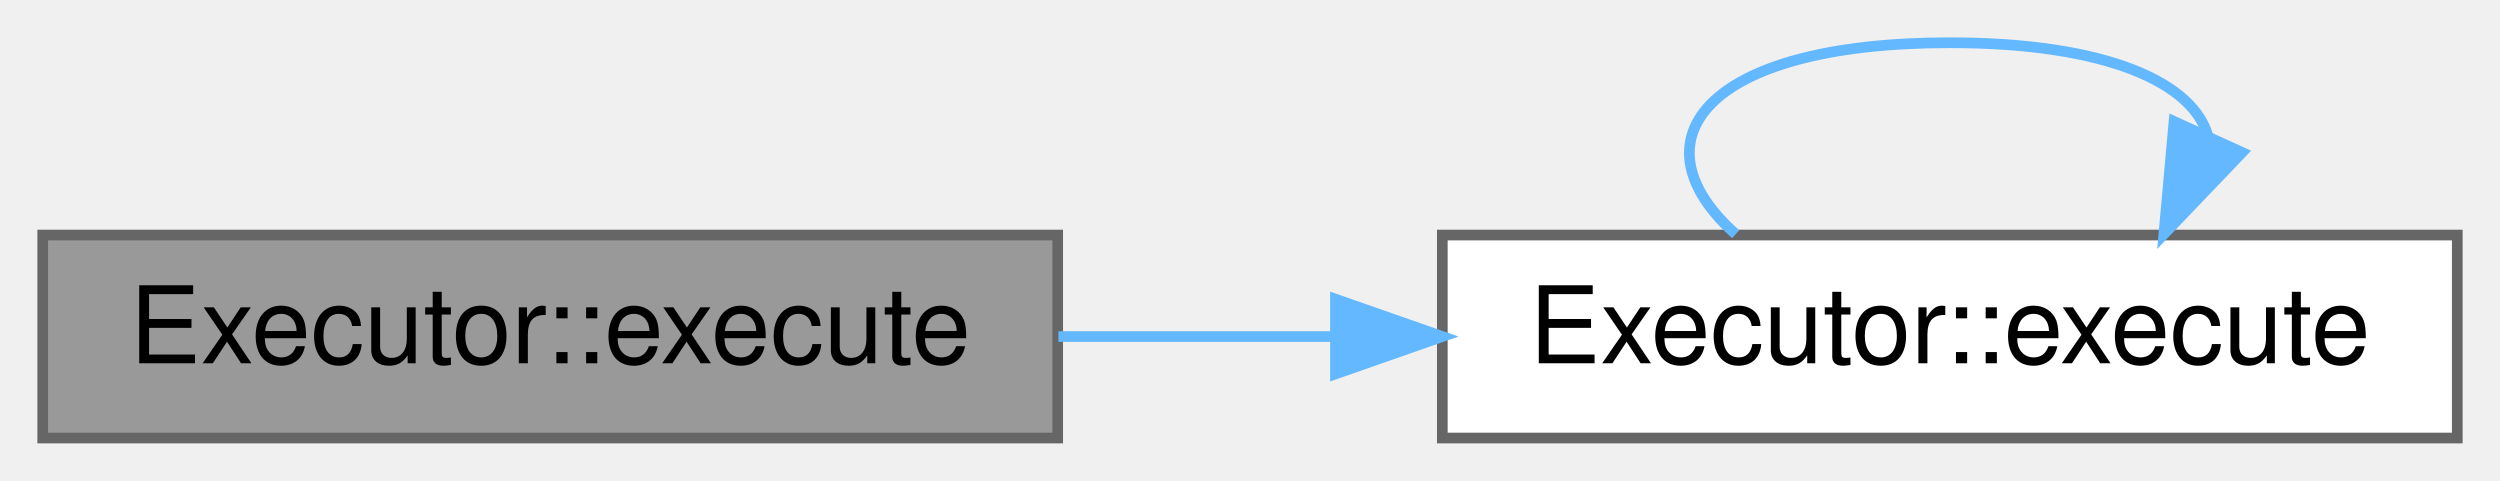
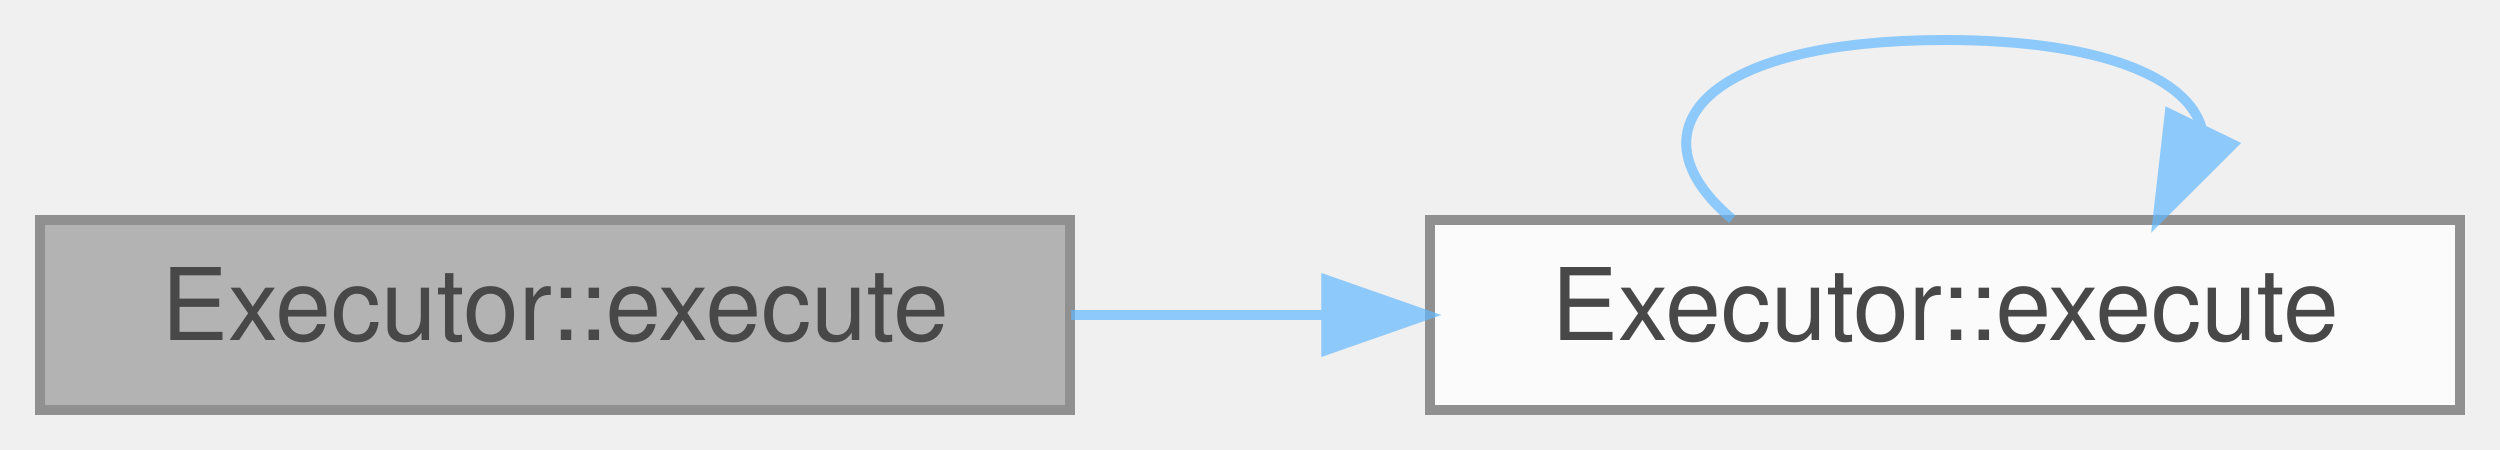
- <svg xmlns="http://www.w3.org/2000/svg" xmlns:xlink="http://www.w3.org/1999/xlink" width="234pt" height="45pt" viewBox="0.00 0.00 234.00 45.00">
-   <g id="graph0" class="graph" transform="scale(1 1) rotate(0) translate(4 41)">
-     <g id="node1" class="node">
-       <g id="a_node1">
-         <a xlink:title="Executor::execute executes an app from a workDir.">
-           <polygon fill="#999999" stroke="#666666" points="95,-19 0,-19 0,0 95,0 95,-19" />
-           <text text-anchor="middle" x="47.5" y="-7" font-family="Helvetica,sans-Serif" font-size="10.00">Executor::execute</text>
-         </a>
+ <svg xmlns="http://www.w3.org/2000/svg" xmlns:xlink="http://www.w3.org/1999/xlink" width="250pt" height="45pt" viewBox="0.00 0.00 250.00 45.00">
+   <svg id="main" version="1.1" xml:space="preserve">
+     <style type="text/css">
+ .node, .edge {opacity: 0.7;}
+ .node.selected, .edge.selected {opacity: 1;}
+ .edge:hover path { stroke: red; }
+ .edge:hover polygon { stroke: red; fill: red; }
+ </style>
+     <svg id="graph" class="graph">
+       <g id="graph0" class="graph" transform="scale(1 1) rotate(0) translate(4 41)">
+         <g id="Node000001" class="node">
+           <g id="a_Node000001">
+             <a xlink:title="Executor::execute executes an app from a workDir.">
+               <polygon fill="#999999" stroke="#666666" points="103,-19 0,-19 0,0 103,0 103,-19" />
+               <text text-anchor="middle" x="51.5" y="-7" font-family="Helvetica,sans-Serif" font-size="10.00">Executor::execute</text>
+             </a>
+           </g>
+         </g>
+         <g id="Node000002" class="node">
+           <g id="a_Node000002">
+             <a xlink:href="class_executor.html#a7c4305c0af542f0174492badfdbfbc74" target="_top" xlink:title="Executor::execute execute an app.">
+               <polygon fill="white" stroke="#666666" points="242,-19 139,-19 139,0 242,0 242,-19" />
+               <text text-anchor="middle" x="190.5" y="-7" font-family="Helvetica,sans-Serif" font-size="10.00">Executor::execute</text>
+             </a>
+           </g>
+         </g>
+         <g id="edge1_Node000001_Node000002" class="edge">
+           <g id="a_edge1_Node000001_Node000002">
+             <a xlink:title=" ">
+               <path fill="none" stroke="#63b8ff" d="M103.12,-9.5C111.36,-9.5 119.97,-9.5 128.42,-9.5" />
+               <polygon fill="#63b8ff" stroke="#63b8ff" points="128.63,-13 138.63,-9.5 128.63,-6 128.63,-13" />
+             </a>
+           </g>
+         </g>
+         <g id="edge2_Node000002_Node000002" class="edge">
+           <g id="a_edge2_Node000002_Node000002">
+             <a xlink:title=" ">
+               <path fill="none" stroke="#63b8ff" d="M169.23,-19.08C158.88,-27.73 165.97,-37 190.5,-37 206.21,-37 214.77,-33.2 216.17,-28.19" />
+               <polygon fill="#63b8ff" stroke="#63b8ff" points="219.27,-26.56 211.77,-19.08 212.97,-29.61 219.27,-26.56" />
+             </a>
+           </g>
+         </g>
      </g>
-     </g>
-     <g id="node2" class="node">
-       <g id="a_node2">
-         <a xlink:href="class_executor.html#a7c4305c0af542f0174492badfdbfbc74" target="_top" xlink:title="Executor::execute execute an app.">
-           <polygon fill="white" stroke="#666666" points="226,-19 131,-19 131,0 226,0 226,-19" />
-           <text text-anchor="middle" x="178.5" y="-7" font-family="Helvetica,sans-Serif" font-size="10.00">Executor::execute</text>
-         </a>
-       </g>
-     </g>
-     <g id="edge1" class="edge">
-       <path fill="none" stroke="#63b8ff" d="M95.07,-9.5C103.48,-9.5 112.32,-9.5 120.97,-9.5" />
-       <polygon fill="#63b8ff" stroke="#63b8ff" points="121,-13 131,-9.5 121,-6 121,-13" />
-     </g>
-     <g id="edge2" class="edge">
-       <path fill="none" stroke="#63b8ff" d="M158.46,-19.08C148.72,-27.73 155.39,-37 178.5,-37 193.3,-37 201.36,-33.2 202.68,-28.19" />
-       <polygon fill="#63b8ff" stroke="#63b8ff" points="205.86,-26.73 198.54,-19.08 199.49,-29.63 205.86,-26.73" />
-     </g>
-   </g>
+     </svg>
+   </svg>
+   <style type="text/css">
+ 
+ [data-mouse-over-selected='false'] { opacity: 0.7; }
+ [data-mouse-over-selected='true']  { opacity: 1.0; }
+ 
+ </style>
</svg>
